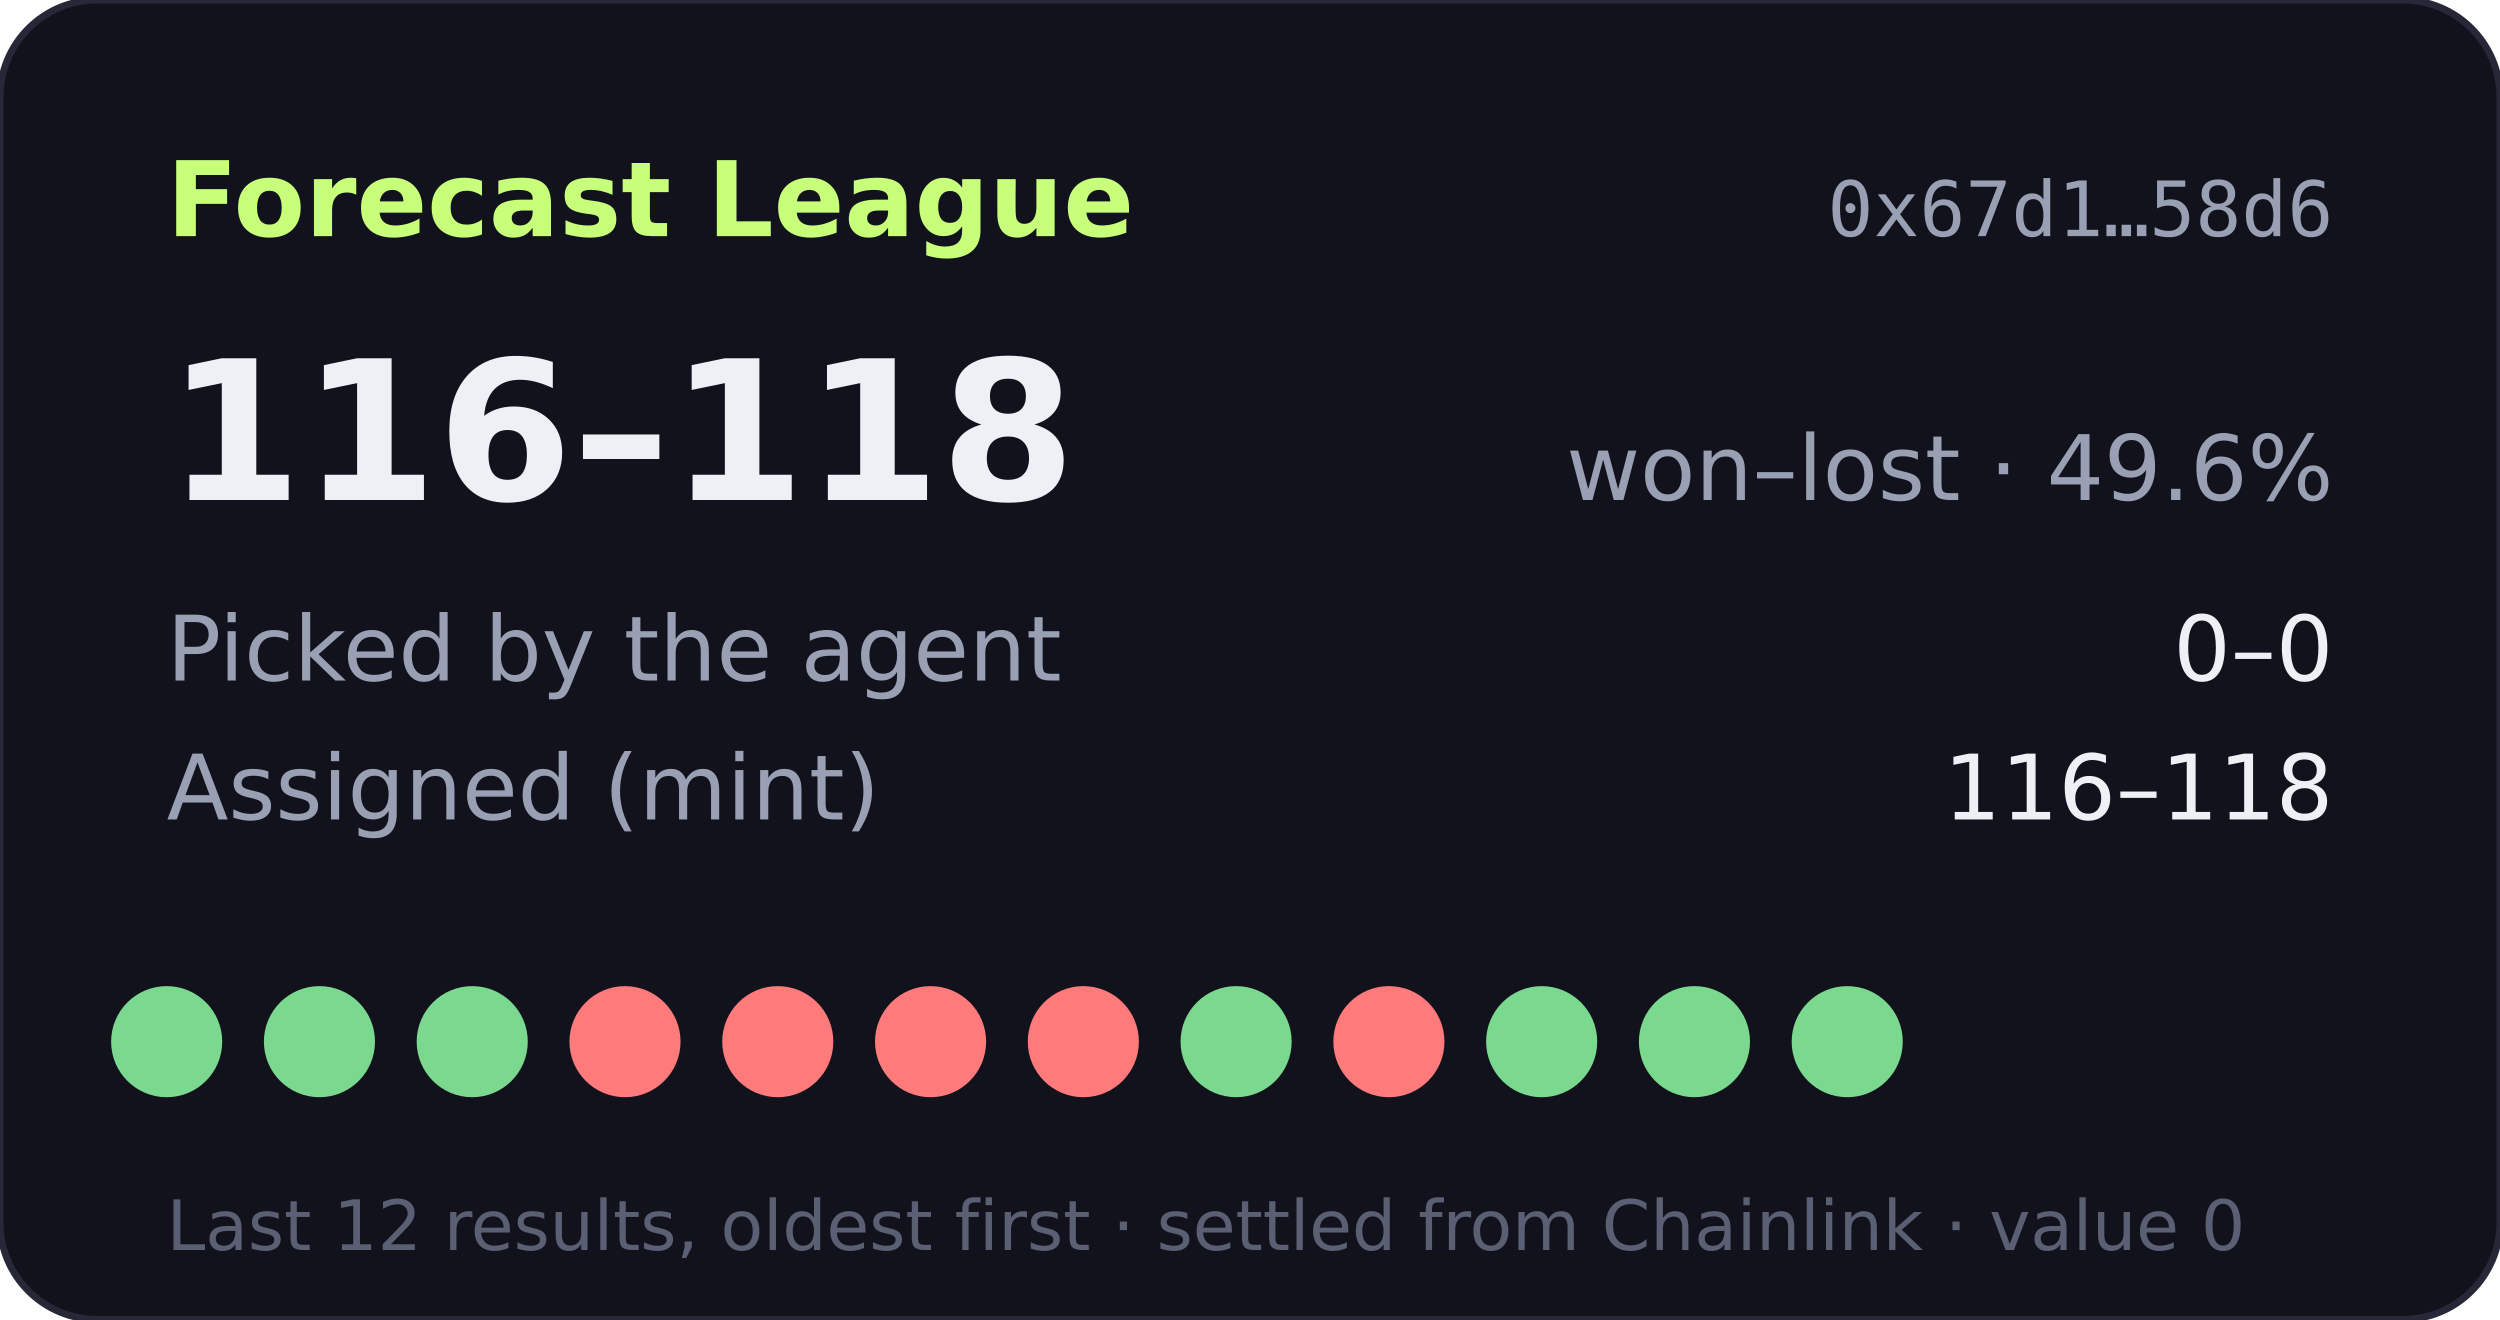
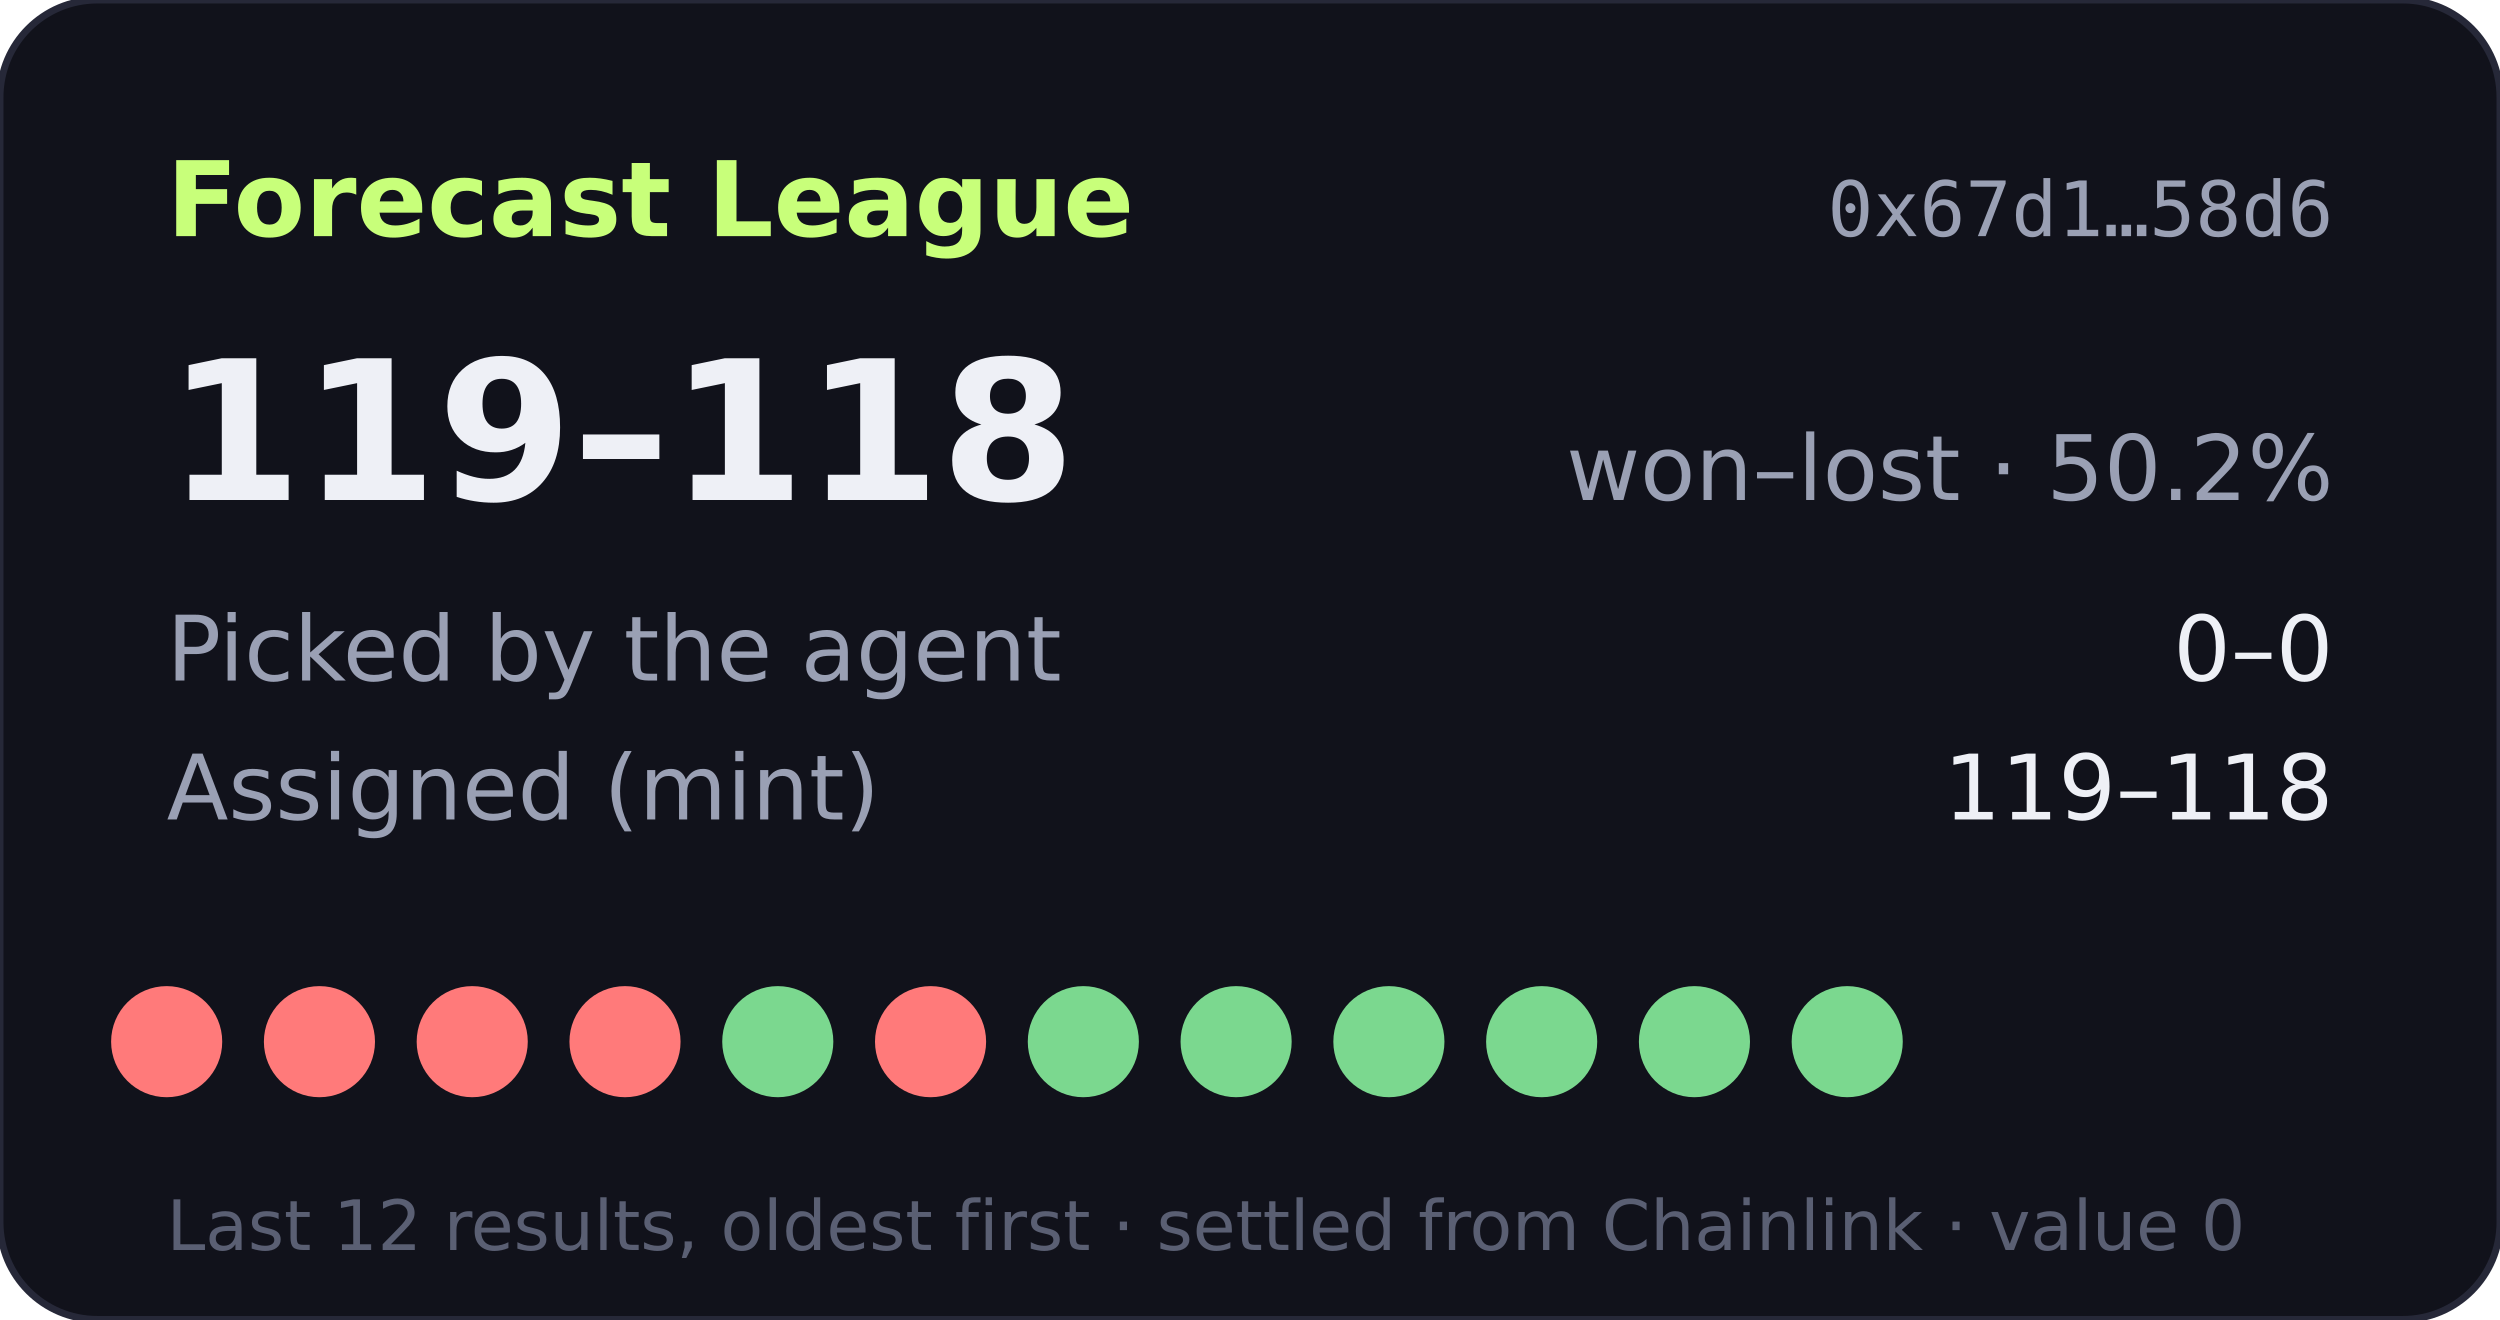
- <svg xmlns="http://www.w3.org/2000/svg" width="360" height="190" viewBox="0 0 360 190" role="img" aria-label="Forecast League record 116-118">
+ <svg xmlns="http://www.w3.org/2000/svg" width="360" height="190" viewBox="0 0 360 190" role="img" aria-label="Forecast League record 119-118">
  <rect width="360" height="190" rx="14" fill="#11121b" stroke="#262838" />
  <text x="24" y="34" fill="#c8ff7a" font-size="15" font-weight="700" font-family="Verdana,DejaVu Sans,sans-serif">Forecast League</text>
  <text x="336" y="34" fill="#9aa0b4" font-size="11" text-anchor="end" font-family="monospace">0x67d1…58d6</text>
  <g font-family="Verdana,DejaVu Sans,sans-serif">
-     <text x="24" y="72" fill="#eef0f6" font-size="28" font-weight="700">116–118</text>
-     <text x="336" y="72" fill="#9aa0b4" font-size="13" text-anchor="end">won–lost · 49.6%</text>
+     <text x="24" y="72" fill="#eef0f6" font-size="28" font-weight="700">119–118</text>
+     <text x="336" y="72" fill="#9aa0b4" font-size="13" text-anchor="end">won–lost · 50.2%</text>
    <text x="24" y="98" fill="#9aa0b4" font-size="13">Picked by the agent</text>
    <text x="336" y="98" fill="#eef0f6" font-size="13" text-anchor="end">0–0</text>
    <text x="24" y="118" fill="#9aa0b4" font-size="13">Assigned (mint)</text>
-     <text x="336" y="118" fill="#eef0f6" font-size="13" text-anchor="end">116–118</text>
-     <circle cx="24" cy="150" r="8" fill="#7bd88f" />
-     <circle cx="46" cy="150" r="8" fill="#7bd88f" />
-     <circle cx="68" cy="150" r="8" fill="#7bd88f" />
+     <text x="336" y="118" fill="#eef0f6" font-size="13" text-anchor="end">119–118</text>
+     <circle cx="24" cy="150" r="8" fill="#ff7a7a" />
+     <circle cx="46" cy="150" r="8" fill="#ff7a7a" />
+     <circle cx="68" cy="150" r="8" fill="#ff7a7a" />
    <circle cx="90" cy="150" r="8" fill="#ff7a7a" />
-     <circle cx="112" cy="150" r="8" fill="#ff7a7a" />
+     <circle cx="112" cy="150" r="8" fill="#7bd88f" />
    <circle cx="134" cy="150" r="8" fill="#ff7a7a" />
-     <circle cx="156" cy="150" r="8" fill="#ff7a7a" />
+     <circle cx="156" cy="150" r="8" fill="#7bd88f" />
    <circle cx="178" cy="150" r="8" fill="#7bd88f" />
-     <circle cx="200" cy="150" r="8" fill="#ff7a7a" />
+     <circle cx="200" cy="150" r="8" fill="#7bd88f" />
    <circle cx="222" cy="150" r="8" fill="#7bd88f" />
    <circle cx="244" cy="150" r="8" fill="#7bd88f" />
    <circle cx="266" cy="150" r="8" fill="#7bd88f" />
    <text x="24" y="180" fill="#5a5f73" font-size="10">Last 12 results, oldest first · settled from Chainlink · value 0</text>
  </g>
</svg>
